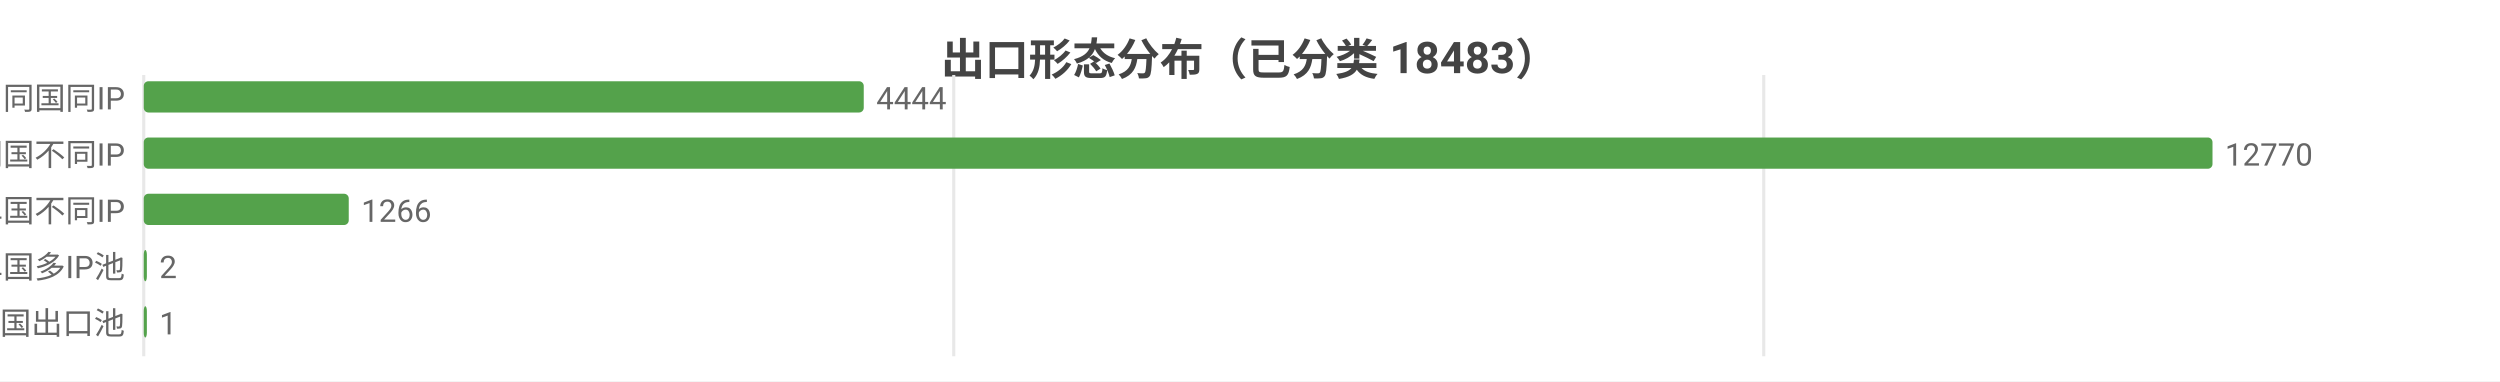
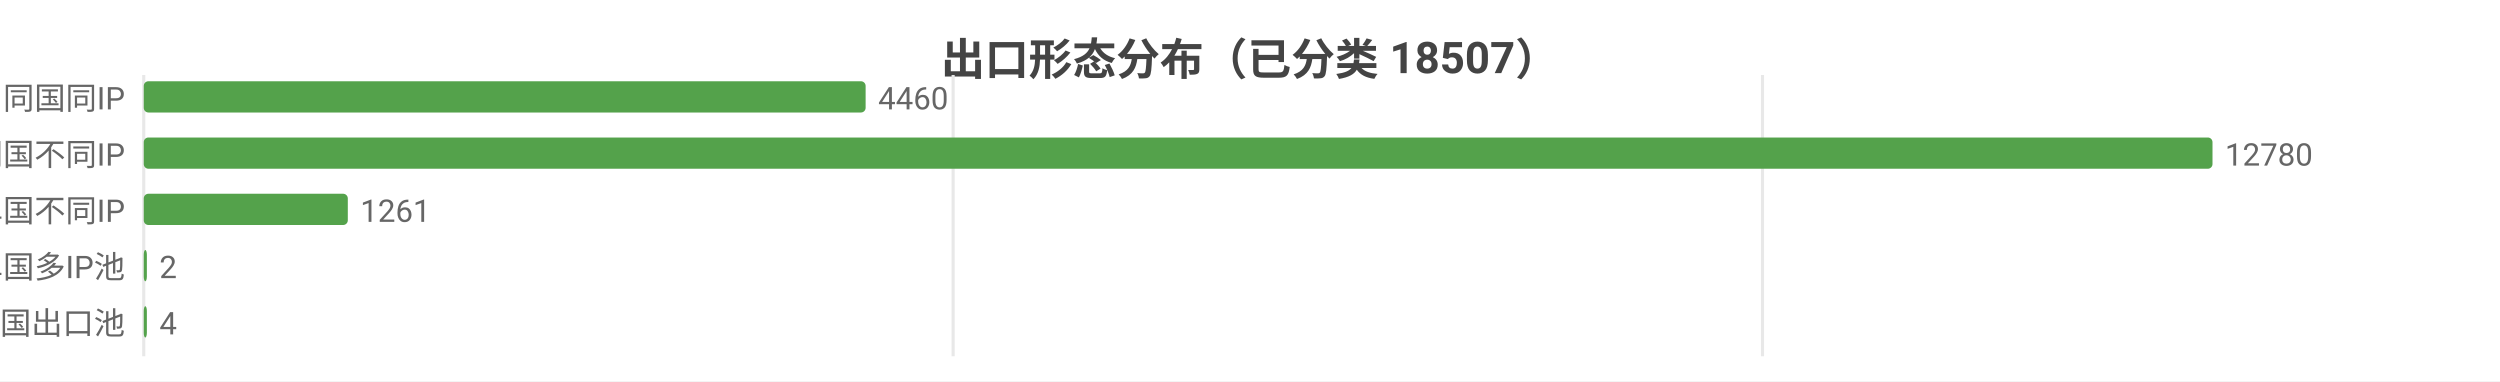
<svg xmlns="http://www.w3.org/2000/svg" width="800" height="122" viewBox="0 0 800 122">
  <rect width="800" height="122" fill="#ffffff" />
  <style>text{font-family:system-ui,-apple-system,'Segoe UI',Roboto,'PingFang SC','Microsoft YaHei','Noto Sans CJK SC',sans-serif}.g{stroke:#e8e8e8;stroke-width:1}.a{stroke:#999;stroke-width:1}.t{font-size:10px;fill:#666}.m{font-size:10px;text-anchor:middle;fill:#666}.e{font-size:10px;text-anchor:end;fill:#666}.l{font-size:11px;fill:#333}.tt{font-size:14px;font-weight:600;text-anchor:middle;fill:#444}.em{font-size:13px;text-anchor:middle;fill:#999}</style>
-   <text class="tt" x="400.0" y="24">出口形态分布（已分类 18483）</text>
+   <text class="tt" x="400.0" y="24">出口形态分布（已分类 18507）</text>
  <line class="g" x1="46" y1="24" x2="46" y2="114" />
-   <line class="g" x1="305.2" y1="24" x2="305.2" y2="114" />
-   <line class="g" x1="564.4" y1="24" x2="564.4" y2="114" />
+   <line class="g" x1="305.0" y1="24" x2="305.0" y2="114" />
+   <line class="g" x1="564.0" y1="24" x2="564.0" y2="114" />
  <text class="e" x="40" y="35">SS 同国同IP</text>
-   <rect x="46" y="26" width="230.4" height="10" fill="#54a24b" rx="1.5" />
-   <text class="t" x="280.4" y="35">4444</text>
+   <rect x="46" y="26" width="231.0" height="10" fill="#54a24b" rx="1.5" />
+   <text class="t" x="281.0" y="35">4460</text>
  <text class="e" x="40" y="53">SD 同国不同IP</text>
  <rect x="46" y="44" width="662" height="10" fill="#54a24b" rx="1.5" />
-   <text class="t" x="712" y="53">12770</text>
+   <text class="t" x="712" y="53">12780</text>
  <text class="e" x="40" y="71">CD 跨境单国不同IP</text>
-   <rect x="46" y="62" width="65.6" height="10" fill="#54a24b" rx="1.5" />
-   <text class="t" x="115.6" y="71">1266</text>
+   <rect x="46" y="62" width="65.3" height="10" fill="#54a24b" rx="1.5" />
+   <text class="t" x="115.3" y="71">1261</text>
  <text class="e" x="40" y="89">CP 跨境单国多IP池</text>
  <rect x="46" y="80" width="1" height="10" fill="#54a24b" rx="1.5" />
  <text class="t" x="51" y="89">2</text>
  <text class="e" x="40" y="107">CM 跨境多国出口池</text>
  <rect x="46" y="98" width="1" height="10" fill="#54a24b" rx="1.5" />
-   <text class="t" x="51" y="107">1</text>
+   <text class="t" x="51" y="107">4</text>
</svg>
